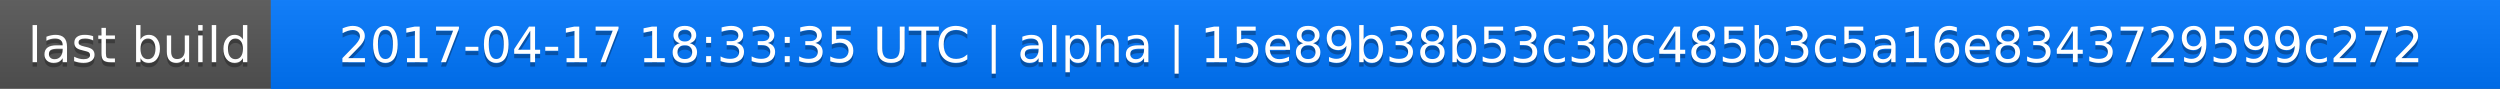
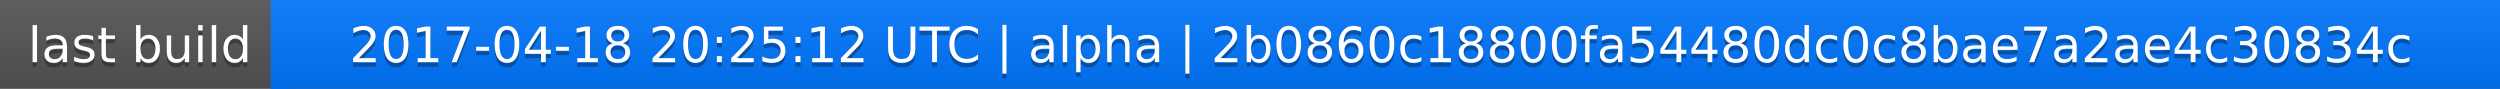
<svg xmlns="http://www.w3.org/2000/svg" width="563" height="20">
  <linearGradient id="a" x2="0" y2="100%">
    <stop offset="0" stop-color="#bbb" stop-opacity=".1" />
    <stop offset="1" stop-opacity=".1" />
  </linearGradient>
  <rect rx="0" width="563" height="20" fill="#555" />
  <rect rx="0" x="61" width="502" height="20" fill="#07f" />
  <path fill="#07f" d="M61 0h4v20h-4z" />
  <rect rx="0" width="563" height="20" fill="url(#a)" />
  <g fill="#fff" text-anchor="middle" font-family="DejaVu Sans,Verdana,Geneva,sans-serif" font-size="11">
    <text x="31.5" y="15" fill="#010101" fill-opacity=".3">last build</text>
    <text x="31.5" y="14">last build</text>
-     <text x="311" y="15" fill="#010101" fill-opacity=".3">2017-04-17 18:33:35 UTC | alpha | 15e89b38b53c3bc485b3c5a16e8343729599c272</text>
-     <text x="311" y="14">2017-04-17 18:33:35 UTC | alpha | 15e89b38b53c3bc485b3c5a16e8343729599c272</text>
+     <text x="311" y="15" fill="#010101" fill-opacity=".3">2017-04-18 20:25:12 UTC | alpha | 2b0860c18800fa54480dc0c8bae7a2ae4c30834c</text>
+     <text x="311" y="14">2017-04-18 20:25:12 UTC | alpha | 2b0860c18800fa54480dc0c8bae7a2ae4c30834c</text>
  </g>
</svg>
